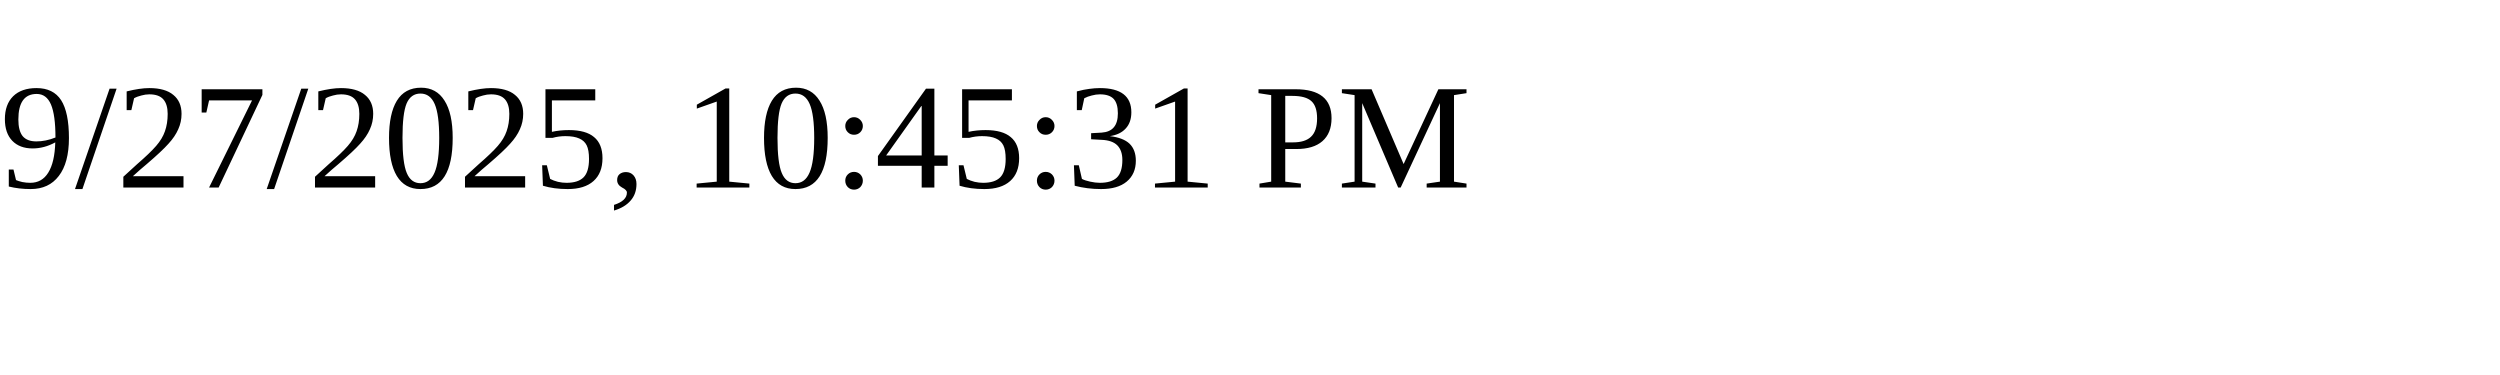
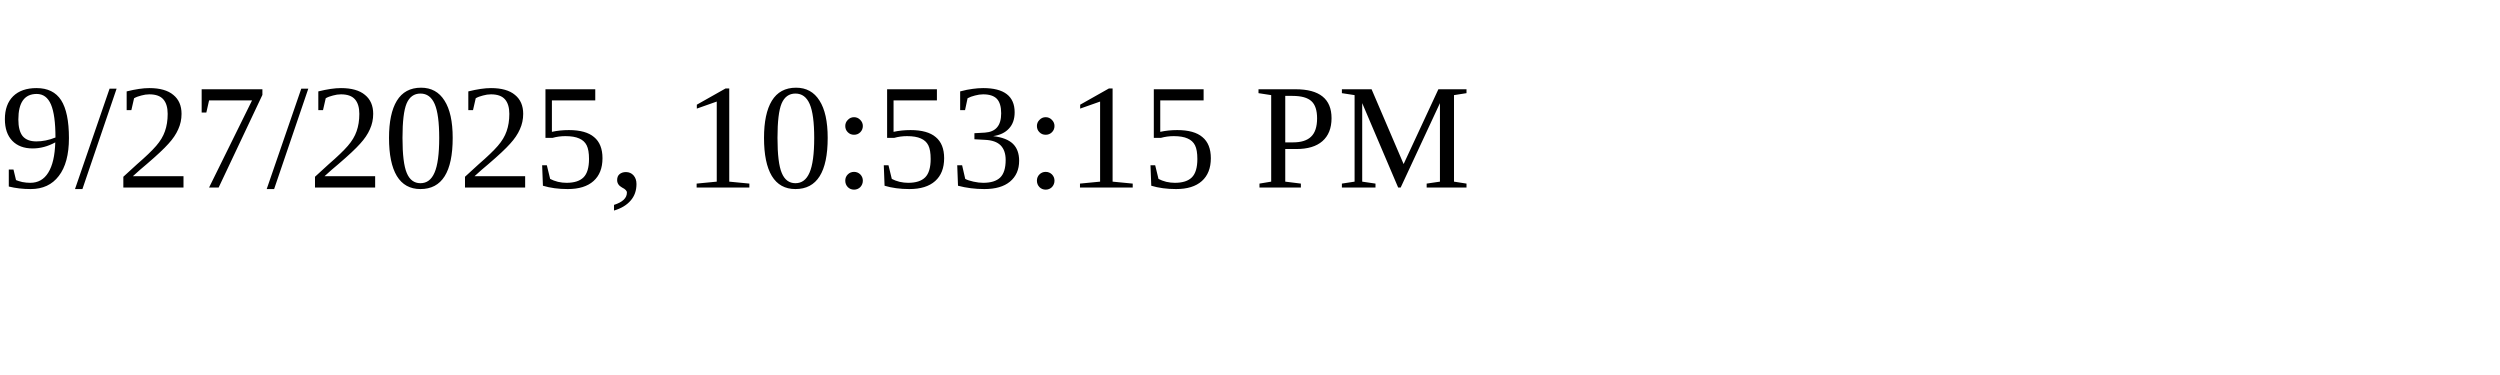
<svg xmlns="http://www.w3.org/2000/svg" height="30" width="200">
-   <text x="0" y="15">9/27/2025, 10:45:31 PM</text>
+   <text x="0" y="15">9/27/2025, 10:53:15 PM</text>
</svg>
